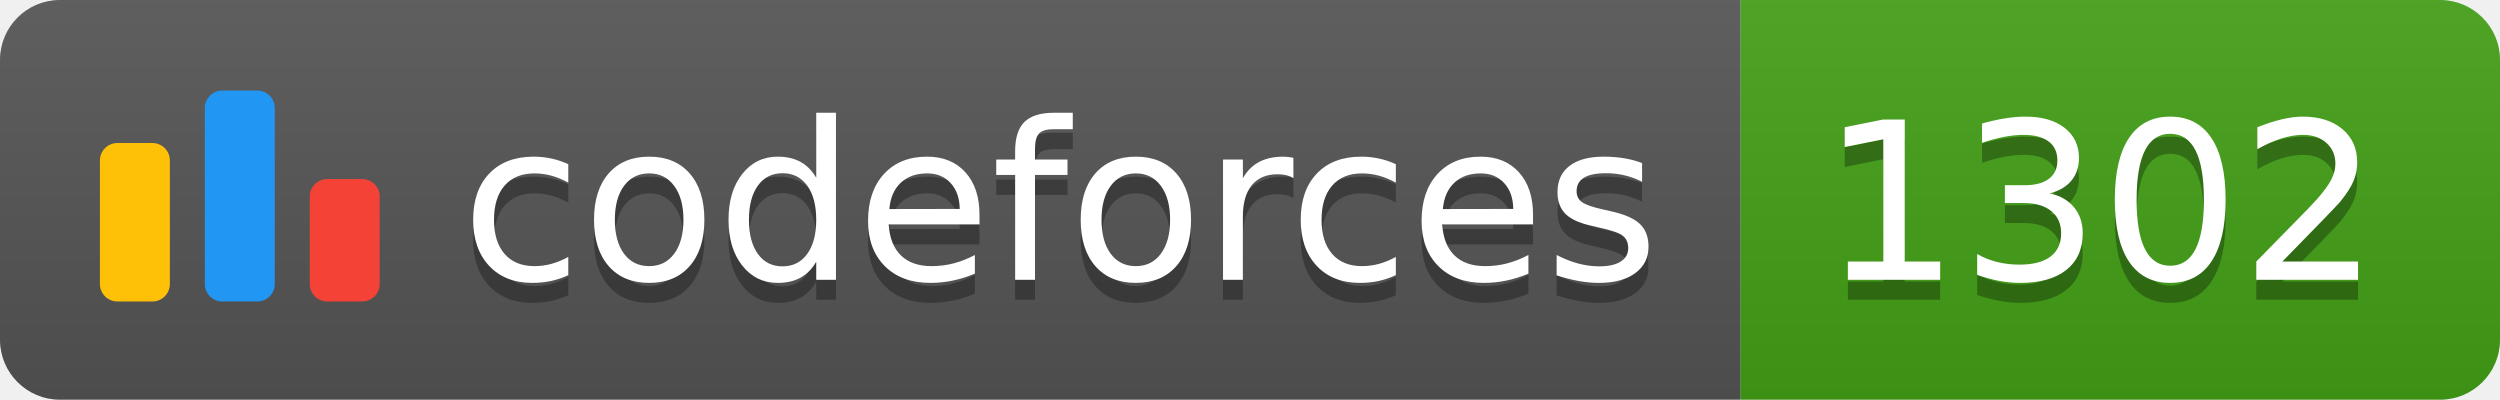
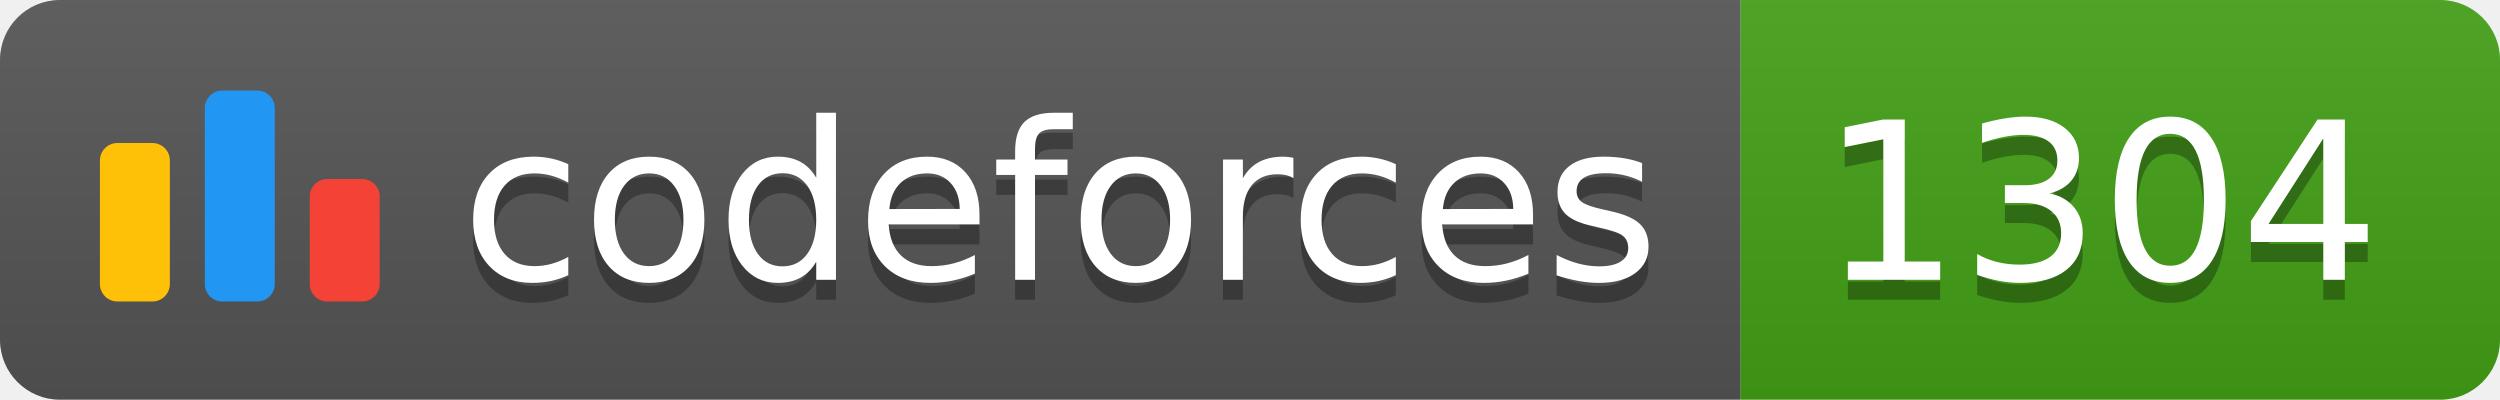
<svg xmlns="http://www.w3.org/2000/svg" width="125.1" height="20">
  <linearGradient id="smooth" x2="0" y2="100%">
    <stop offset="0" stop-color="#bbb" stop-opacity=".1" />
    <stop offset="1" stop-opacity=".1" />
  </linearGradient>
  <clipPath id="round">
    <rect width="125.1" height="20" rx="3" fill="#fff" />
  </clipPath>
  <g clip-path="url(#round)">
    <rect width="87.1" height="20" fill="#555" />
    <rect x="87.1" width="38.0" height="20" fill="#43A217" />
    <rect width="125.1" height="20" fill="url(#smooth)" />
  </g>
  <g fill="#fff" text-anchor="middle" font-family="DejaVu Sans,Verdana,Geneva,sans-serif" font-size="110">
    <svg x="5" y="3" class="logo" width="14" height="14" viewBox="0 0 32 25" fill="none">
      <rect y="6" width="8" height="18.125" rx="2" fill="#FFC107" />
      <rect x="24" y="10.125" width="8" height="14" rx="2" fill="#F44336" />
      <rect x="12" width="8" height="24.125" rx="2" fill="#2196F3" />
    </svg>
    <text x="530.5" y="150" fill="#010101" fill-opacity=".3" transform="scale(0.1)" textLength="601.0" lengthAdjust="spacing">codeforces
        </text>
    <text x="530.5" y="140" transform="scale(0.1)" textLength="601.0" lengthAdjust="spacing">codeforces</text>
-     <text x="1051.0" y="150" fill="#010101" fill-opacity=".3" transform="scale(0.1)" textLength="280.0" lengthAdjust="spacing">1302
+     <text x="1051.0" y="150" fill="#010101" fill-opacity=".3" transform="scale(0.1)" textLength="280.0" lengthAdjust="spacing">1304
        </text>
-     <text x="1051.0" y="140" transform="scale(0.1)" textLength="280.0" lengthAdjust="spacing">1302</text>
+     <text x="1051.0" y="140" transform="scale(0.1)" textLength="280.0" lengthAdjust="spacing">1304</text>
  </g>
</svg>
